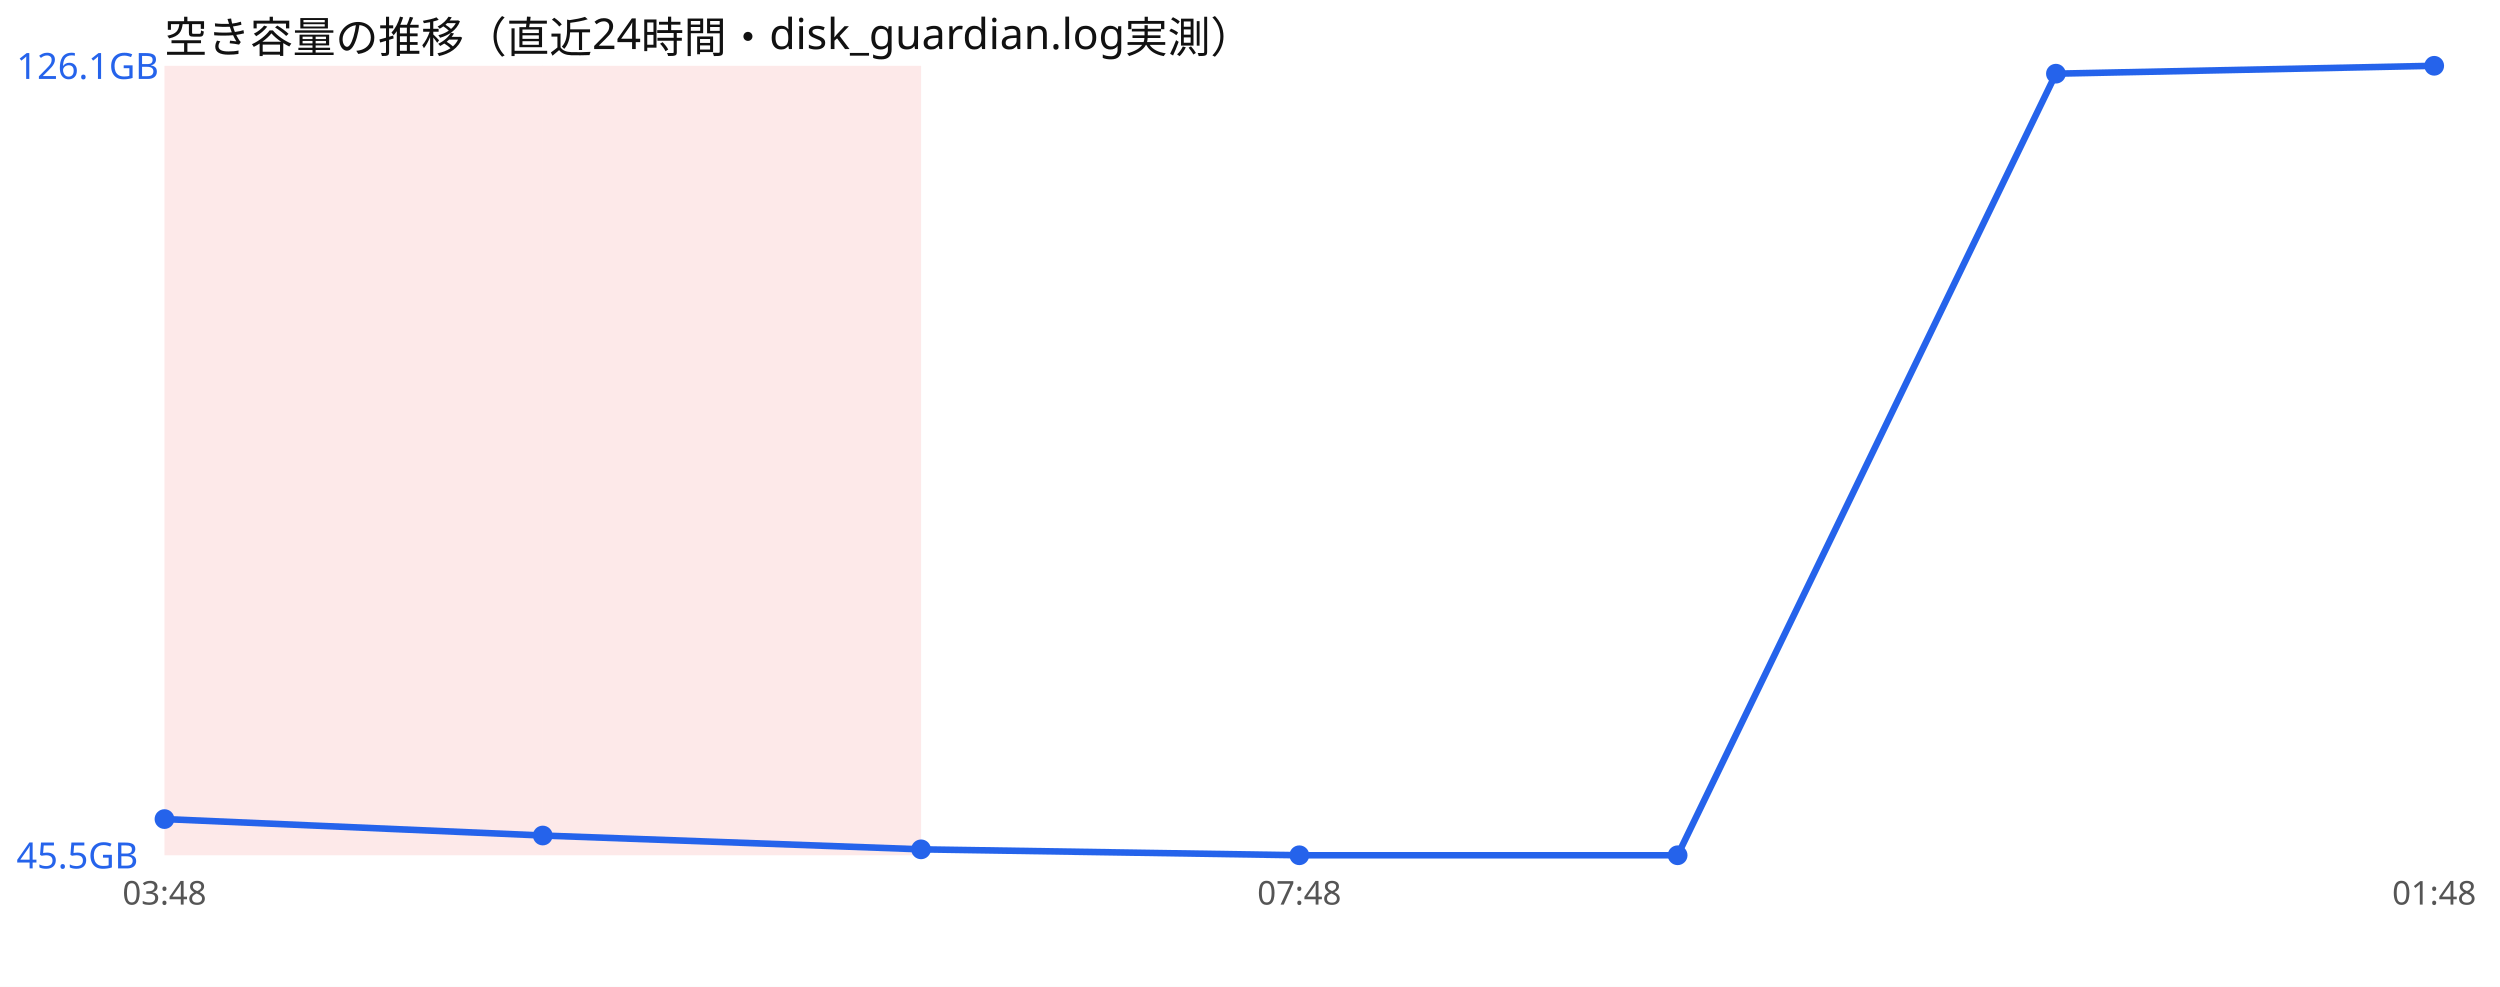
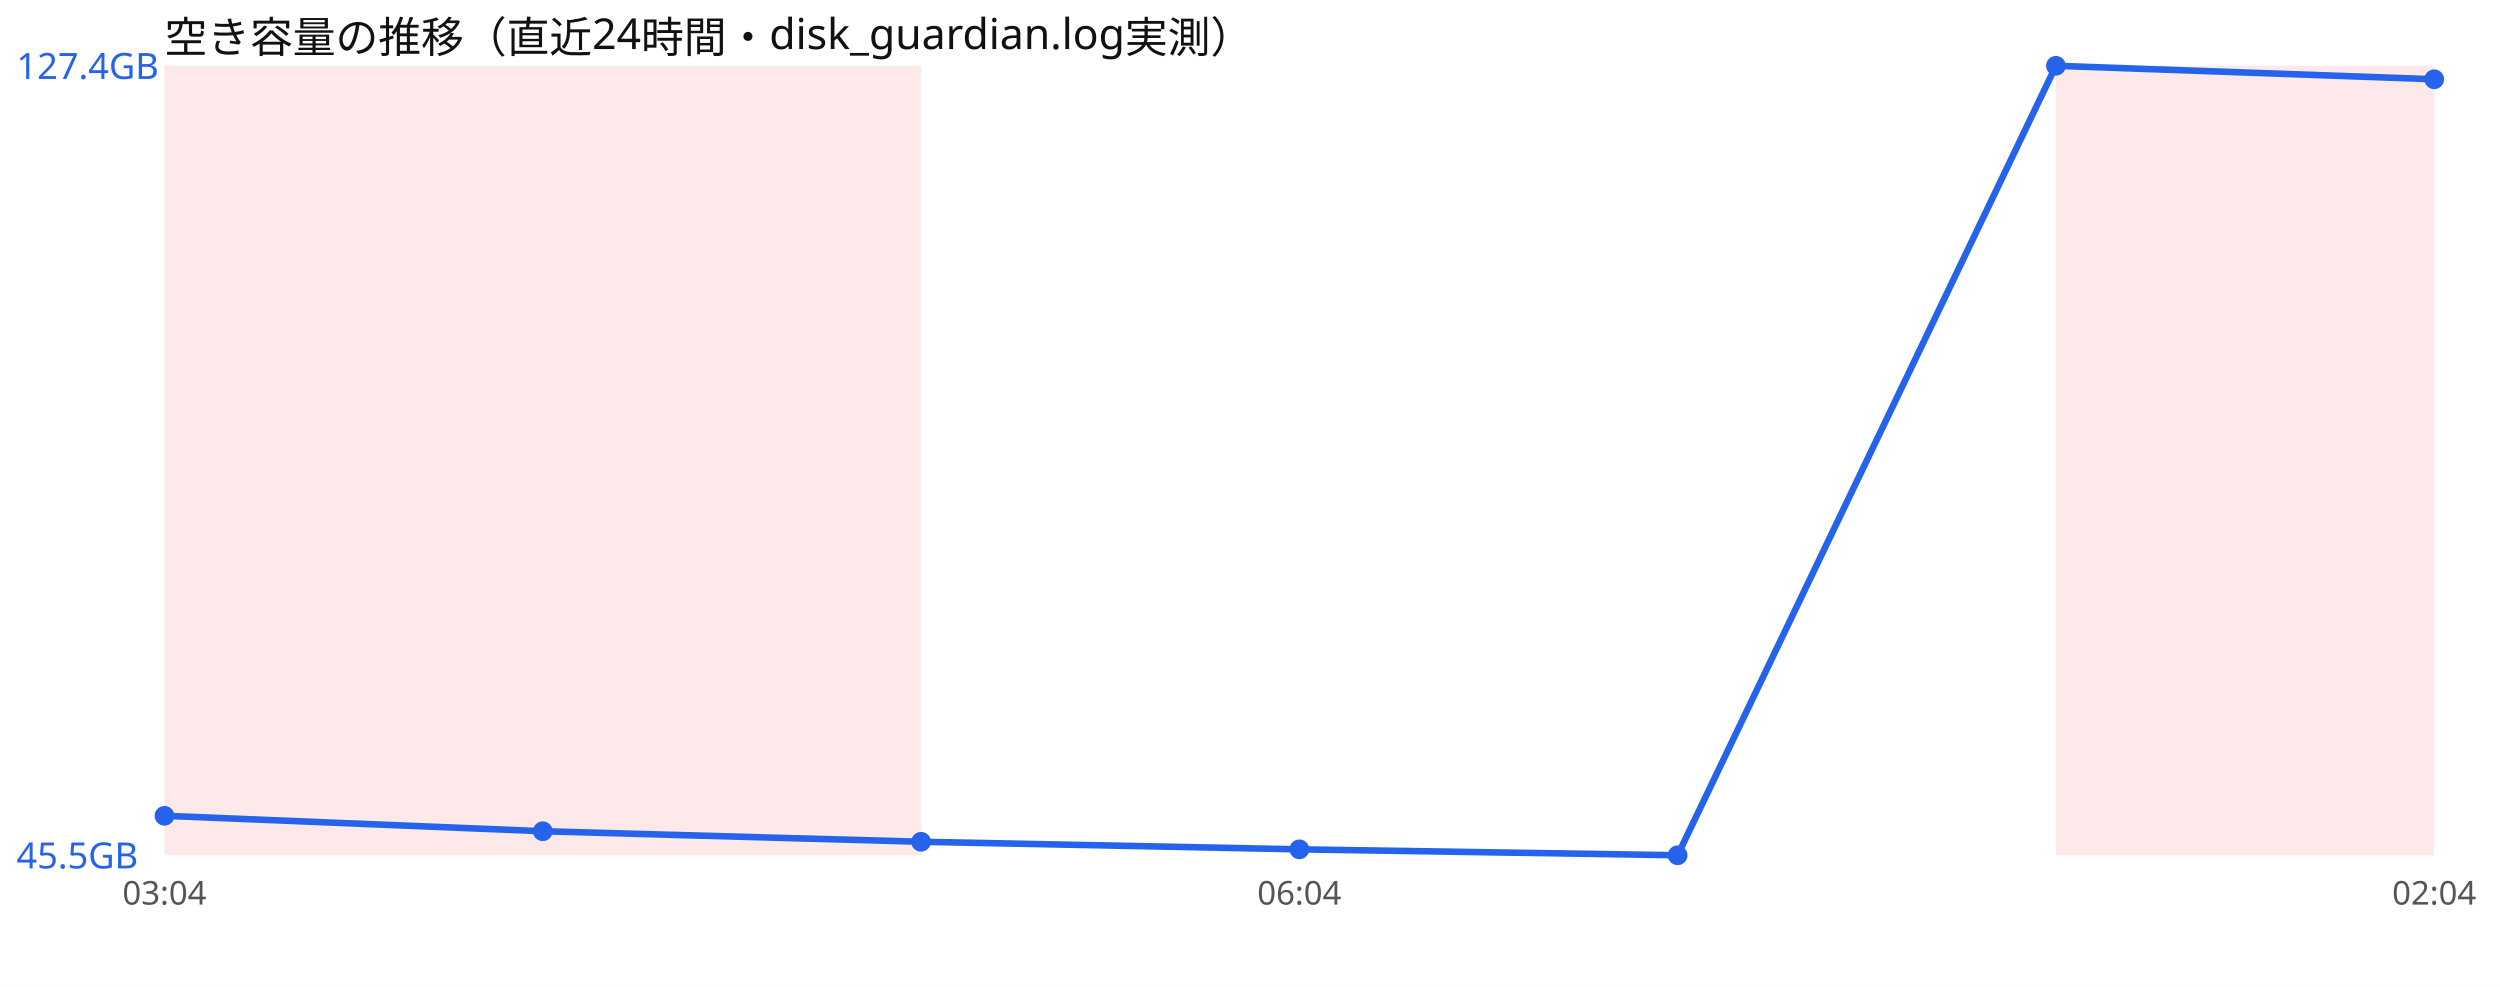
<svg xmlns="http://www.w3.org/2000/svg" width="760" height="300" viewBox="0 0 760 300" font-family="sans-serif">
  <rect width="760" height="300" fill="#ffffff" />
  <text x="50" y="16" font-size="13" fill="#111">空き容量の推移（直近24時間・disk_guardian.log実測）</text>
  <rect x="50.0" y="20" width="115.0" height="240" fill="#ef4444" opacity="0.12" />
  <rect x="165.0" y="20" width="115.0" height="240" fill="#ef4444" opacity="0.12" />
-   <polyline points="50.0,249.0 165.0,254.0 280.0,258.2 395.0,260.0 510.0,260.0 625.0,22.4 740.0,20.0" fill="none" stroke="#2563eb" stroke-width="2" />
-   <circle cx="50.0" cy="249.0" r="3" fill="#2563eb" />
-   <circle cx="165.0" cy="254.0" r="3" fill="#2563eb" />
-   <circle cx="280.0" cy="258.2" r="3" fill="#2563eb" />
-   <circle cx="395.0" cy="260.0" r="3" fill="#2563eb" />
+   <rect x="625.0" y="20" width="115.0" height="240" fill="#ef4444" opacity="0.12" />
+   <polyline points="50.0,248.0 165.0,252.7 280.0,255.9 395.0,258.2 510.0,260.0 625.0,20.0 740.0,24.1" fill="none" stroke="#2563eb" stroke-width="2" />
+   <circle cx="50.0" cy="248.0" r="3" fill="#2563eb" />
+   <circle cx="165.0" cy="252.7" r="3" fill="#2563eb" />
+   <circle cx="280.0" cy="255.9" r="3" fill="#2563eb" />
+   <circle cx="395.0" cy="258.2" r="3" fill="#2563eb" />
  <circle cx="510.0" cy="260.0" r="3" fill="#2563eb" />
-   <circle cx="625.0" cy="22.4" r="3" fill="#2563eb" />
-   <circle cx="740.0" cy="20.0" r="3" fill="#2563eb" />
-   <text x="5" y="24.0" font-size="11" fill="#2563eb">126.1GB</text>
+   <circle cx="625.0" cy="20.0" r="3" fill="#2563eb" />
+   <circle cx="740.0" cy="24.1" r="3" fill="#2563eb" />
+   <text x="5" y="24.0" font-size="11" fill="#2563eb">127.4GB</text>
  <text x="5" y="264.0" font-size="11" fill="#2563eb">45.5GB</text>
-   <text x="50.0" y="275" font-size="10" fill="#555" text-anchor="middle">03:48</text>
-   <text x="395.0" y="275" font-size="10" fill="#555" text-anchor="middle">07:48</text>
-   <text x="740.0" y="275" font-size="10" fill="#555" text-anchor="middle">01:48</text>
+   <text x="50.0" y="275" font-size="10" fill="#555" text-anchor="middle">03:04</text>
+   <text x="395.0" y="275" font-size="10" fill="#555" text-anchor="middle">06:04</text>
+   <text x="740.0" y="275" font-size="10" fill="#555" text-anchor="middle">02:04</text>
</svg>
